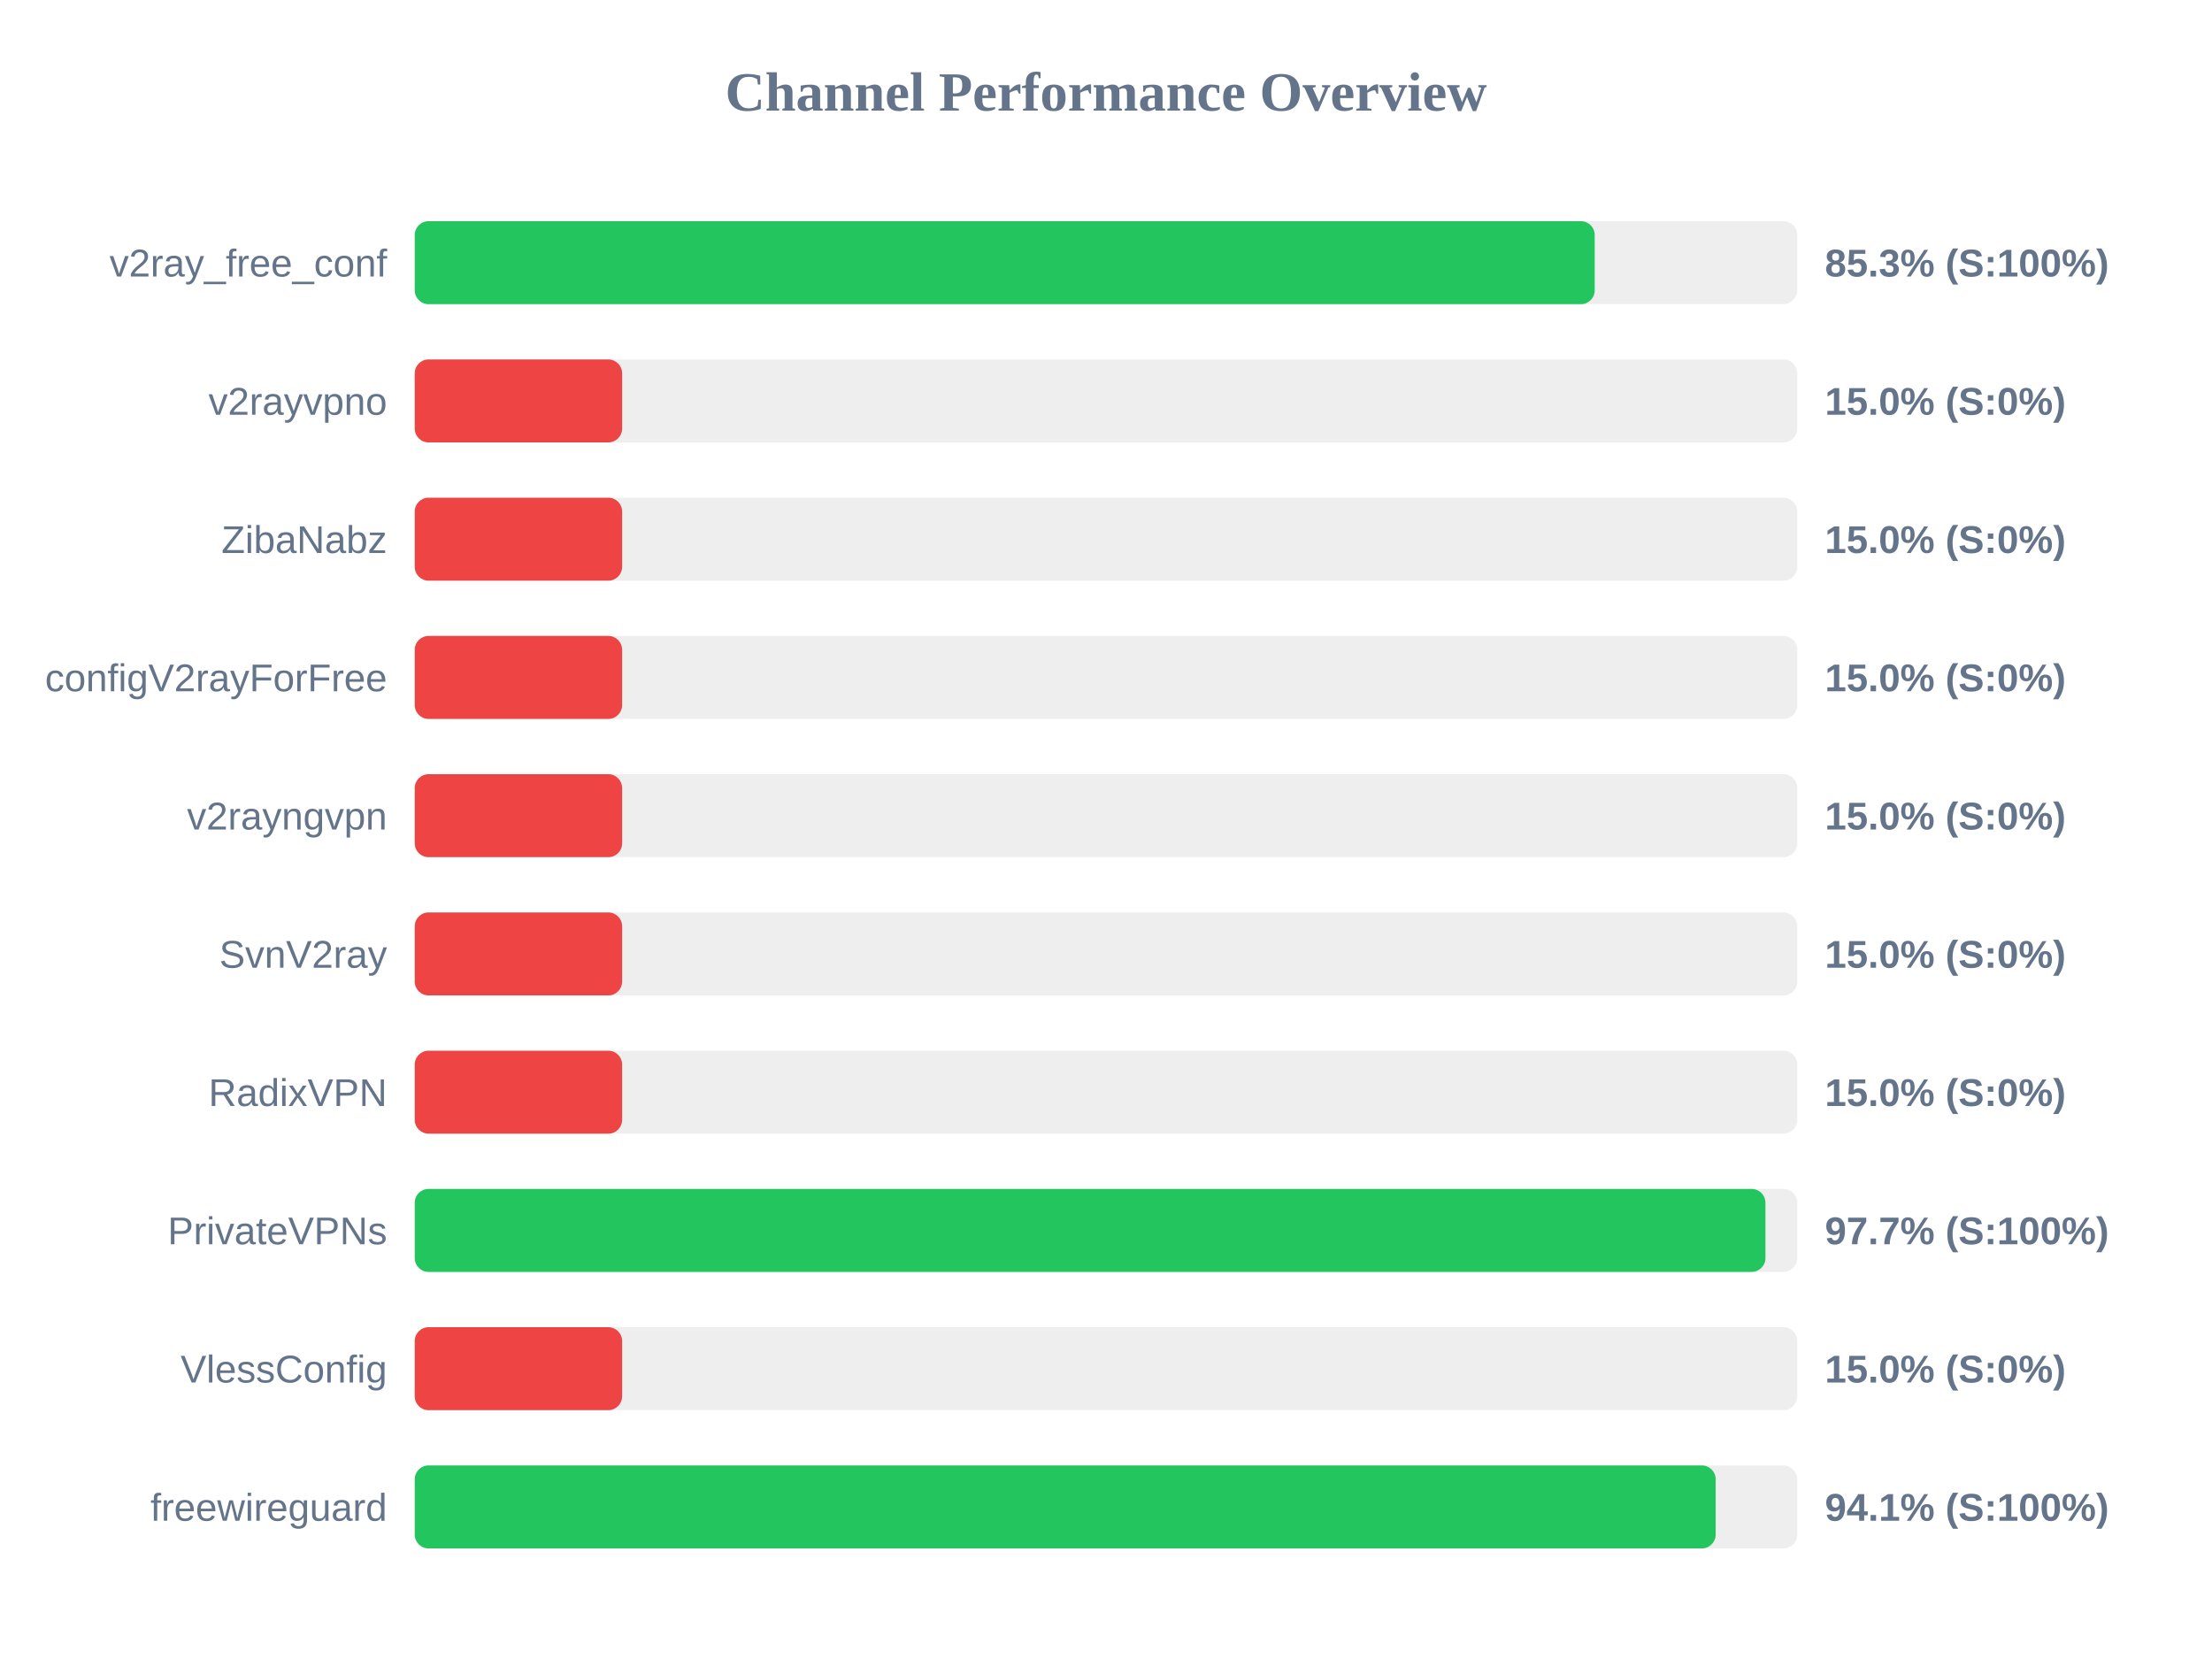
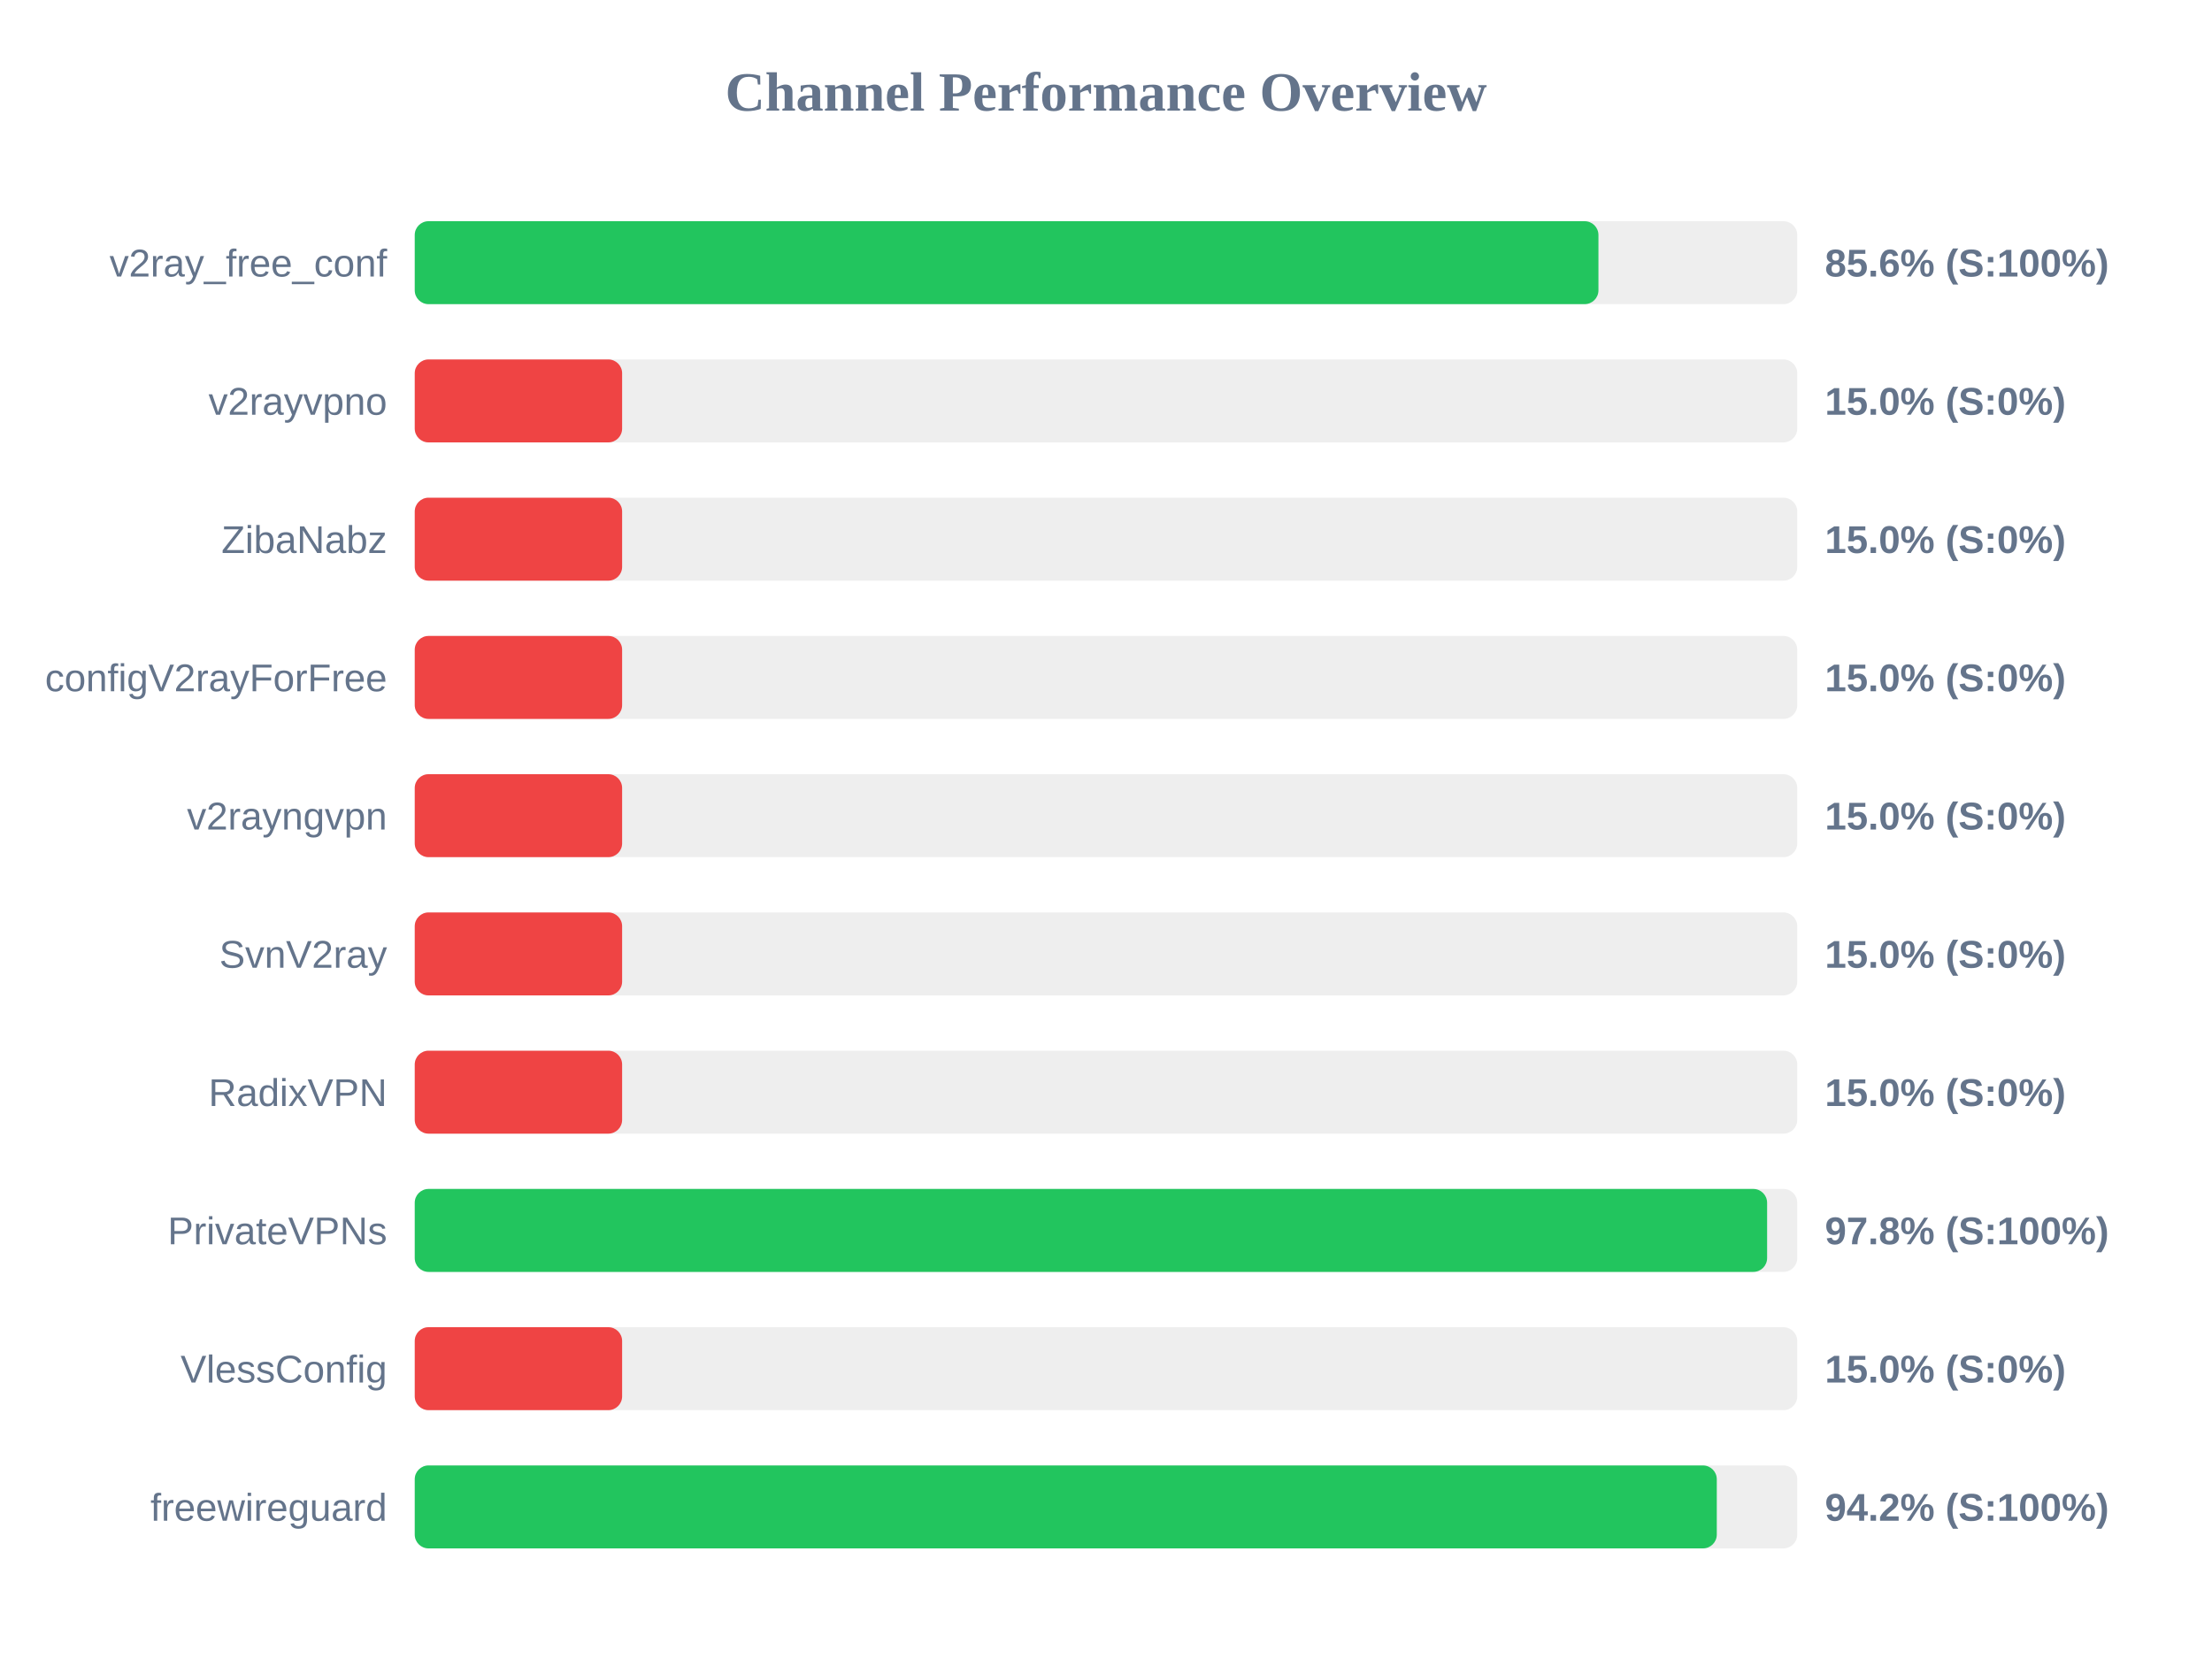
<svg xmlns="http://www.w3.org/2000/svg" width="800" height="600" version="1.1">
  <style>
        .row { font: 14px Arial; fill: #64748b; }
        .score { font: bold 14px Arial; fill: #64748b; }
    </style>
  <text x="400" y="40" text-anchor="middle" font-size="20px" font-weight="bold" fill="#64748b">Channel Performance Overview</text>
  <rect x="150" y="80" width="500" height="30" fill="#eee" rx="5" />
-   <rect x="150" y="80" width="426.75" height="30" fill="#22c55e" rx="5" />
+   <rect x="150" y="80" width="428.1" height="30" fill="#22c55e" rx="5" />
  <text x="140" y="100" text-anchor="end" class="row">v2ray_free_conf</text>
-   <text x="660" y="100" text-anchor="start" class="score">85.3% (S:100%)</text>
+   <text x="660" y="100" text-anchor="start" class="score">85.6% (S:100%)</text>
  <rect x="150" y="130" width="500" height="30" fill="#eee" rx="5" />
  <rect x="150" y="130" width="75.0" height="30" fill="#ef4444" rx="5" />
  <text x="140" y="150" text-anchor="end" class="row">v2rayvpno</text>
  <text x="660" y="150" text-anchor="start" class="score">15.0% (S:0%)</text>
  <rect x="150" y="180" width="500" height="30" fill="#eee" rx="5" />
  <rect x="150" y="180" width="75.0" height="30" fill="#ef4444" rx="5" />
  <text x="140" y="200" text-anchor="end" class="row">ZibaNabz</text>
  <text x="660" y="200" text-anchor="start" class="score">15.0% (S:0%)</text>
  <rect x="150" y="230" width="500" height="30" fill="#eee" rx="5" />
  <rect x="150" y="230" width="75.0" height="30" fill="#ef4444" rx="5" />
  <text x="140" y="250" text-anchor="end" class="row">configV2rayForFree</text>
  <text x="660" y="250" text-anchor="start" class="score">15.0% (S:0%)</text>
  <rect x="150" y="280" width="500" height="30" fill="#eee" rx="5" />
  <rect x="150" y="280" width="75.0" height="30" fill="#ef4444" rx="5" />
  <text x="140" y="300" text-anchor="end" class="row">v2rayngvpn</text>
  <text x="660" y="300" text-anchor="start" class="score">15.0% (S:0%)</text>
  <rect x="150" y="330" width="500" height="30" fill="#eee" rx="5" />
  <rect x="150" y="330" width="75.0" height="30" fill="#ef4444" rx="5" />
  <text x="140" y="350" text-anchor="end" class="row">SvnV2ray</text>
  <text x="660" y="350" text-anchor="start" class="score">15.0% (S:0%)</text>
  <rect x="150" y="380" width="500" height="30" fill="#eee" rx="5" />
  <rect x="150" y="380" width="75.0" height="30" fill="#ef4444" rx="5" />
  <text x="140" y="400" text-anchor="end" class="row">RadixVPN</text>
  <text x="660" y="400" text-anchor="start" class="score">15.0% (S:0%)</text>
  <rect x="150" y="430" width="500" height="30" fill="#eee" rx="5" />
-   <rect x="150" y="430" width="488.5" height="30" fill="#22c55e" rx="5" />
+   <rect x="150" y="430" width="489.1" height="30" fill="#22c55e" rx="5" />
  <text x="140" y="450" text-anchor="end" class="row">PrivateVPNs</text>
-   <text x="660" y="450" text-anchor="start" class="score">97.7% (S:100%)</text>
+   <text x="660" y="450" text-anchor="start" class="score">97.8% (S:100%)</text>
  <rect x="150" y="480" width="500" height="30" fill="#eee" rx="5" />
  <rect x="150" y="480" width="75.0" height="30" fill="#ef4444" rx="5" />
  <text x="140" y="500" text-anchor="end" class="row">VlessConfig</text>
  <text x="660" y="500" text-anchor="start" class="score">15.0% (S:0%)</text>
  <rect x="150" y="530" width="500" height="30" fill="#eee" rx="5" />
-   <rect x="150" y="530" width="470.5" height="30" fill="#22c55e" rx="5" />
+   <rect x="150" y="530" width="470.9" height="30" fill="#22c55e" rx="5" />
  <text x="140" y="550" text-anchor="end" class="row">freewireguard</text>
-   <text x="660" y="550" text-anchor="start" class="score">94.1% (S:100%)</text>
+   <text x="660" y="550" text-anchor="start" class="score">94.2% (S:100%)</text>
</svg>
